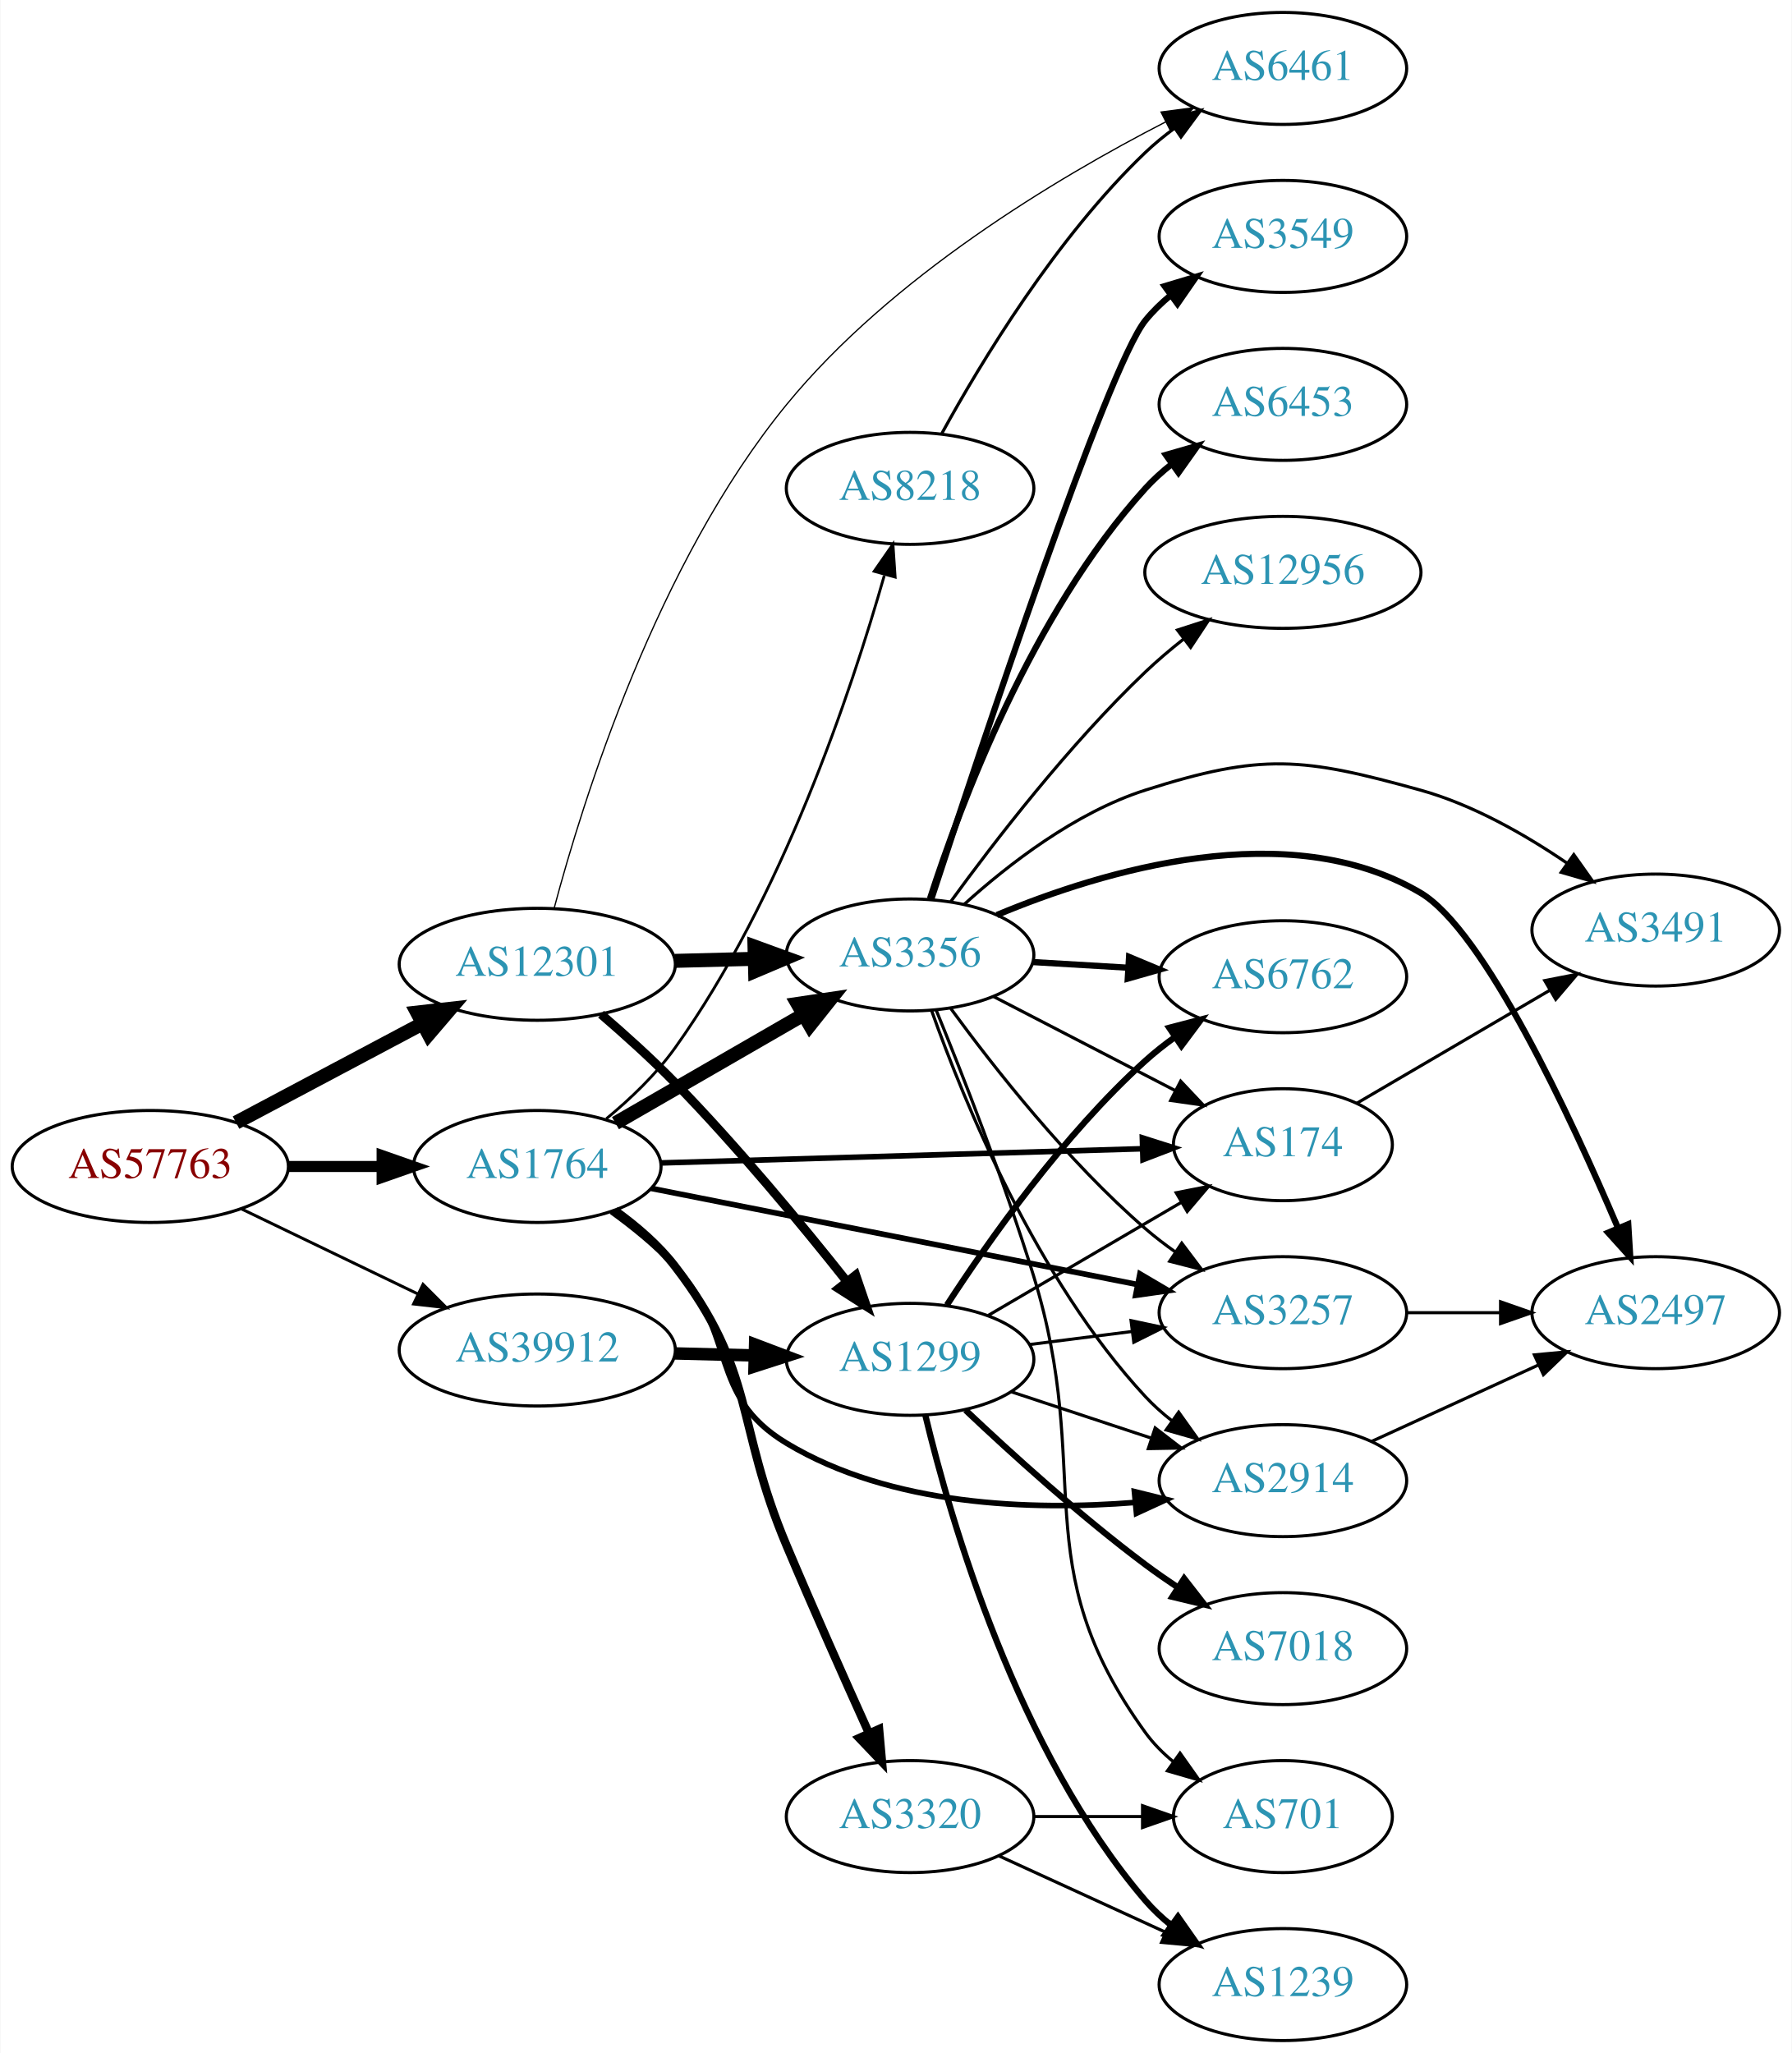
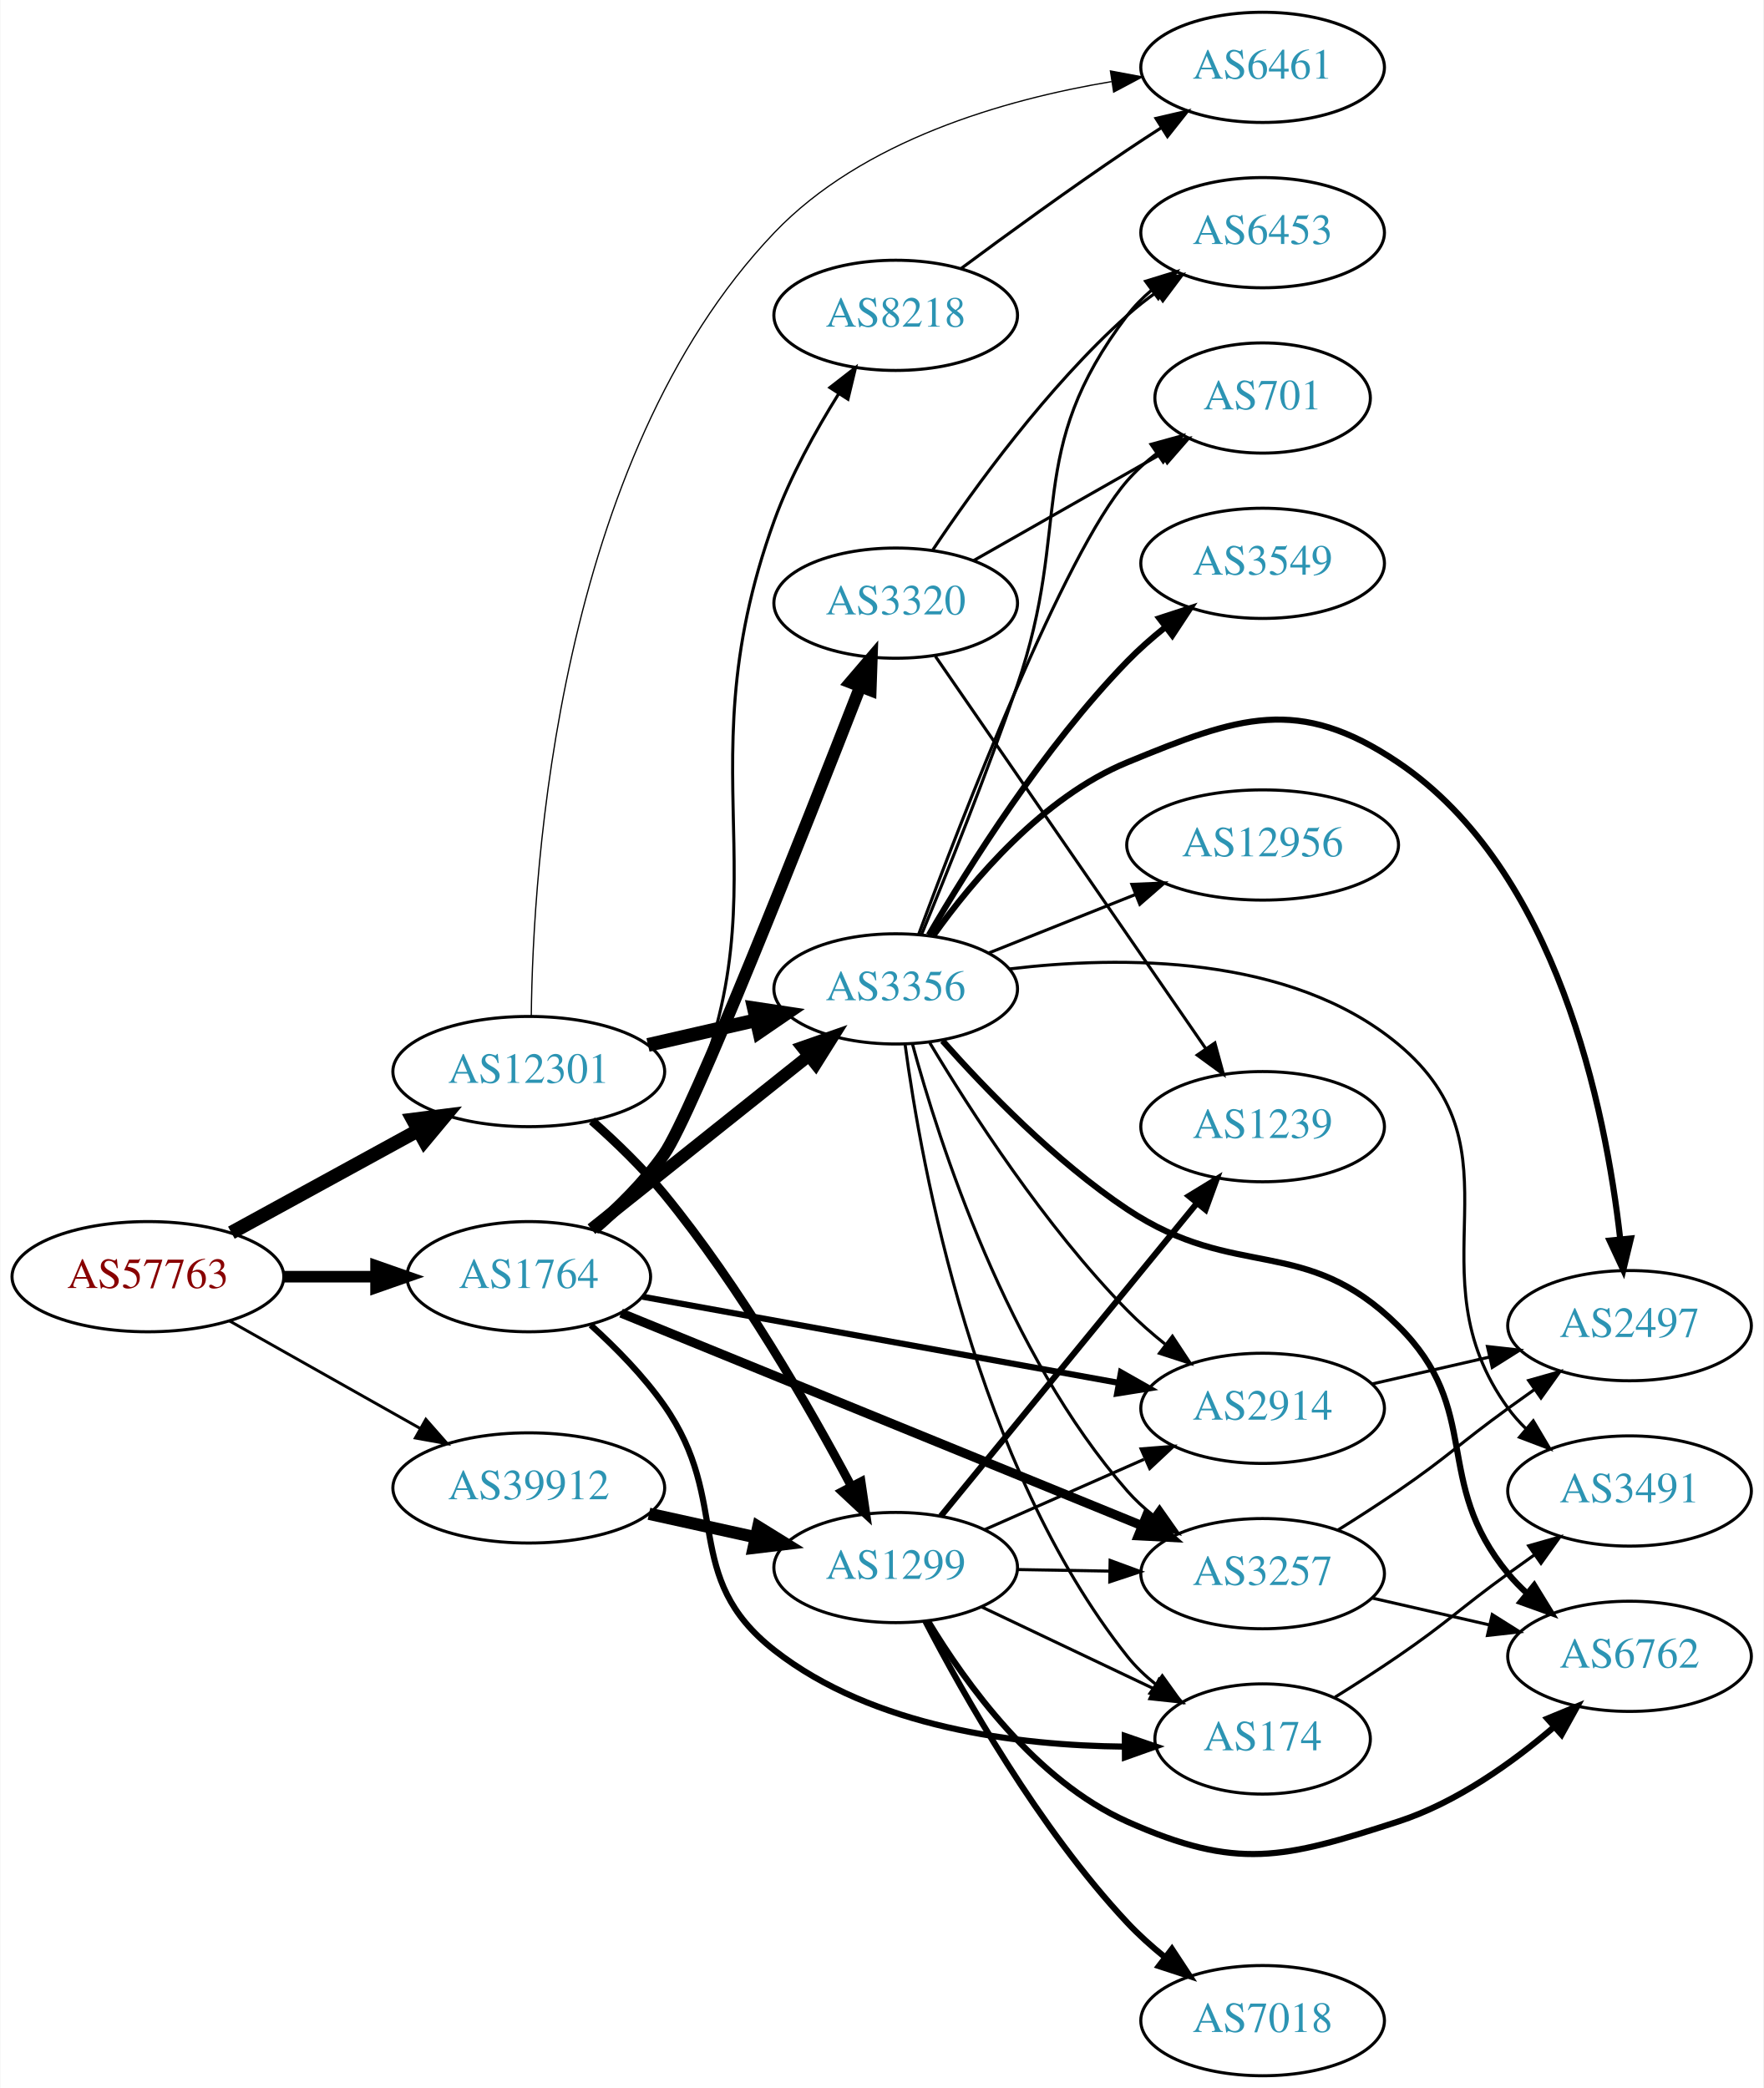
- <svg xmlns="http://www.w3.org/2000/svg" xmlns:xlink="http://www.w3.org/1999/xlink" width="576pt" height="660pt" viewBox="0.00 0.00 575.76 660.00">
-   <g id="graph0" class="graph" transform="scale(1 1) rotate(0) translate(4 656)">
-     <polygon fill="white" stroke="none" points="-4,4 -4,-656 571.762,-656 571.762,4 -4,4" />
+ <svg xmlns="http://www.w3.org/2000/svg" xmlns:xlink="http://www.w3.org/1999/xlink" width="576pt" height="682pt" viewBox="0.00 0.00 575.76 682.00">
+   <g id="graph0" class="graph" transform="scale(1 1) rotate(0) translate(4 678)">
+     <polygon fill="white" stroke="none" points="-4,4 -4,-678 571.762,-678 571.762,4 -4,4" />
    <g id="node1" class="node">
      <g id="a_node1">
        <a xlink:href="/asn/57763" xlink:title="AS57763 ~ SelfNet Internet Ges.m.b.H. [AT]">
-           <ellipse fill="#ffffff" stroke="black" cx="44.196" cy="-281" rx="44.393" ry="18" />
-           <text text-anchor="middle" x="44.196" y="-277.3" font-family="Times,serif" font-size="14.00" fill="#880000">AS57763</text>
+           <ellipse fill="#ffffff" stroke="black" cx="44.196" cy="-261" rx="44.393" ry="18" />
+           <text text-anchor="middle" x="44.196" y="-257.3" font-family="Times,serif" font-size="14.00" fill="#880000">AS57763</text>
        </a>
      </g>
    </g>
    <g id="node2" class="node">
      <g id="a_node2">
        <a xlink:href="/asn/1764" xlink:title="AS1764 ~ NEXTLAYER-AS [AT]">
-           <ellipse fill="#ffffff" stroke="black" cx="168.588" cy="-281" rx="39.794" ry="18" />
-           <text text-anchor="middle" x="168.588" y="-277.3" font-family="Times,serif" font-size="14.00" fill="#2c94b3">AS1764</text>
+           <ellipse fill="#ffffff" stroke="black" cx="168.588" cy="-261" rx="39.794" ry="18" />
+           <text text-anchor="middle" x="168.588" y="-257.3" font-family="Times,serif" font-size="14.00" fill="#2c94b3">AS1764</text>
        </a>
      </g>
    </g>
    <g id="edge1" class="edge">
-       <path fill="none" stroke="black" stroke-width="3.553" d="M88.692,-281C98.381,-281 108.717,-281 118.61,-281" />
-       <polygon fill="black" stroke="black" stroke-width="3.553" points="118.713,-284.5 128.713,-281 118.713,-277.5 118.713,-284.5" />
+       <path fill="none" stroke="black" stroke-width="3.789" d="M88.692,-261C98.381,-261 108.717,-261 118.61,-261" />
+       <polygon fill="black" stroke="black" stroke-width="3.789" points="118.713,-264.5 128.713,-261 118.713,-257.5 118.713,-264.5" />
    </g>
    <g id="node3" class="node">
      <g id="a_node3">
        <a xlink:href="/asn/12301" xlink:title="AS12301 ~ Invitech ICT Services Kft. [HU]">
-           <ellipse fill="#ffffff" stroke="black" cx="168.588" cy="-346" rx="44.393" ry="18" />
-           <text text-anchor="middle" x="168.588" y="-342.3" font-family="Times,serif" font-size="14.00" fill="#2c94b3">AS12301</text>
+           <ellipse fill="#ffffff" stroke="black" cx="168.588" cy="-328" rx="44.393" ry="18" />
+           <text text-anchor="middle" x="168.588" y="-324.3" font-family="Times,serif" font-size="14.00" fill="#2c94b3">AS12301</text>
        </a>
      </g>
    </g>
    <g id="edge2" class="edge">
-       <path fill="none" stroke="black" stroke-width="4.5" d="M71.753,-295.104C89.275,-304.409 112.445,-316.715 131.614,-326.895" />
-       <polygon fill="black" stroke="black" stroke-width="4.5" points="129.981,-330.486 140.66,-331.699 133.675,-323.531 129.981,-330.486" />
+       <path fill="none" stroke="black" stroke-width="4.5" d="M71.452,-275.373C89.279,-285.132 113.056,-298.148 132.503,-308.793" />
+       <polygon fill="black" stroke="black" stroke-width="4.5" points="130.713,-312.303 141.375,-313.651 134.494,-305.395 130.713,-312.303" />
    </g>
    <g id="node4" class="node">
      <g id="a_node4">
        <a xlink:href="/asn/39912" xlink:title="AS39912 ~ oja.at GmbH [AT]">
-           <ellipse fill="#ffffff" stroke="black" cx="168.588" cy="-222" rx="44.393" ry="18" />
-           <text text-anchor="middle" x="168.588" y="-218.3" font-family="Times,serif" font-size="14.00" fill="#2c94b3">AS39912</text>
+           <ellipse fill="#ffffff" stroke="black" cx="168.588" cy="-192" rx="44.393" ry="18" />
+           <text text-anchor="middle" x="168.588" y="-188.3" font-family="Times,serif" font-size="14.00" fill="#2c94b3">AS39912</text>
        </a>
      </g>
    </g>
    <g id="edge3" class="edge">
-       <path fill="none" stroke="black" stroke-width="0.947" d="M73.583,-267.316C90.421,-259.199 111.963,-248.814 130.177,-240.034" />
-       <polygon fill="black" stroke="black" stroke-width="0.947" points="131.867,-243.105 139.355,-235.61 128.827,-236.799 131.867,-243.105" />
+       <path fill="none" stroke="black" stroke-width="0.947" d="M70.853,-246.535C88.968,-236.323 113.44,-222.527 133.237,-211.366" />
+       <polygon fill="black" stroke="black" stroke-width="0.947" points="134.972,-214.406 141.965,-206.446 131.535,-208.308 134.972,-214.406" />
    </g>
    <g id="node5" class="node">
      <g id="a_node5">
-         <a xlink:href="/asn/8218" xlink:title="AS8218 ~ legacy Neotelecoms [FR]">
-           <ellipse fill="#ffffff" stroke="black" cx="288.431" cy="-499" rx="39.794" ry="18" />
-           <text text-anchor="middle" x="288.431" y="-495.3" font-family="Times,serif" font-size="14.00" fill="#2c94b3">AS8218</text>
+         <a xlink:href="/asn/3257" xlink:title="AS3257 ~ GTT [DE]">
+           <ellipse fill="#ffffff" stroke="black" cx="408.273" cy="-164" rx="39.794" ry="18" />
+           <text text-anchor="middle" x="408.273" y="-160.3" font-family="Times,serif" font-size="14.00" fill="#2c94b3">AS3257</text>
        </a>
      </g>
    </g>
    <g id="edge4" class="edge">
-       <path fill="none" stroke="black" stroke-width="0.9" d="M190.795,-296.347C198.476,-302.698 206.738,-310.553 212.784,-319 247.282,-367.199 269.524,-433.735 280.127,-470.932" />
-       <polygon fill="black" stroke="black" stroke-width="0.9" points="276.885,-472.341 282.927,-481.044 283.631,-470.473 276.885,-472.341" />
+       <path fill="none" stroke="black" stroke-width="3" d="M198.733,-249.106C241.527,-231.642 321.419,-199.038 368.927,-179.649" />
+       <polygon fill="black" stroke="black" stroke-width="3" points="370.326,-182.859 378.262,-175.84 367.681,-176.378 370.326,-182.859" />
    </g>
    <g id="node6" class="node">
      <g id="a_node6">
        <a xlink:href="/asn/3356" xlink:title="AS3356 ~ Level 3 Parent, LLC [US]">
-           <ellipse fill="#ffffff" stroke="black" cx="288.431" cy="-349" rx="39.794" ry="18" />
-           <text text-anchor="middle" x="288.431" y="-345.3" font-family="Times,serif" font-size="14.00" fill="#2c94b3">AS3356</text>
+           <ellipse fill="#ffffff" stroke="black" cx="288.431" cy="-355" rx="39.794" ry="18" />
+           <text text-anchor="middle" x="288.431" y="-351.3" font-family="Times,serif" font-size="14.00" fill="#2c94b3">AS3356</text>
        </a>
      </g>
    </g>
    <g id="edge5" class="edge">
-       <path fill="none" stroke="black" stroke-width="4.5" d="M193.72,-294.925C211.159,-304.988 234.933,-318.707 254.171,-329.808" />
-       <polygon fill="black" stroke="black" stroke-width="4.5" points="252.297,-333.272 262.927,-334.86 256.233,-326.452 252.297,-333.272" />
+       <path fill="none" stroke="black" stroke-width="4" d="M189.048,-276.522C208.408,-291.966 238.29,-315.802 260.043,-333.153" />
+       <polygon fill="black" stroke="black" stroke-width="4" points="257.942,-335.955 267.943,-339.455 262.308,-330.483 257.942,-335.955" />
    </g>
    <g id="node7" class="node">
      <g id="a_node7">
-         <a xlink:href="/asn/2914" xlink:title="AS2914 ~ NTT America, Inc. [US]">
-           <ellipse fill="#ffffff" stroke="black" cx="408.273" cy="-180" rx="39.794" ry="18" />
-           <text text-anchor="middle" x="408.273" y="-176.3" font-family="Times,serif" font-size="14.00" fill="#2c94b3">AS2914</text>
+         <a xlink:href="/asn/8218" xlink:title="AS8218 ~ legacy Neotelecoms [FR]">
+           <ellipse fill="#ffffff" stroke="black" cx="288.431" cy="-575" rx="39.794" ry="18" />
+           <text text-anchor="middle" x="288.431" y="-571.3" font-family="Times,serif" font-size="14.00" fill="#2c94b3">AS8218</text>
        </a>
      </g>
    </g>
    <g id="edge6" class="edge">
-       <path fill="none" stroke="black" stroke-width="1.8" d="M192.419,-266.499C199.406,-261.452 206.815,-255.429 212.784,-249 233.17,-227.041 223.108,-207.444 248.784,-192 282.321,-171.827 327.344,-170.323 360.832,-172.994" />
-       <polygon fill="black" stroke="black" stroke-width="1.8" points="360.544,-176.483 370.829,-173.941 361.204,-169.514 360.544,-176.483" />
+       <path fill="none" stroke="black" d="M190.92,-275.926C199,-282.668 207.512,-291.302 212.784,-301 257.389,-383.039 216.967,-420.207 248.784,-508 253.998,-522.386 262.228,-537.24 269.755,-549.295" />
+       <polygon fill="black" stroke="black" points="266.952,-551.407 275.313,-557.914 272.835,-547.613 266.952,-551.407" />
    </g>
    <g id="node8" class="node">
      <g id="a_node8">
-         <a xlink:href="/asn/174" xlink:title="AS174 ~ Cogent Communications [US]">
-           <ellipse fill="#ffffff" stroke="black" cx="408.273" cy="-288" rx="35.194" ry="18" />
-           <text text-anchor="middle" x="408.273" y="-284.3" font-family="Times,serif" font-size="14.00" fill="#2c94b3">AS174</text>
+         <a xlink:href="/asn/3320" xlink:title="AS3320 ~ DTAG [DE]">
+           <ellipse fill="#ffffff" stroke="black" cx="288.431" cy="-481" rx="39.794" ry="18" />
+           <text text-anchor="middle" x="288.431" y="-477.3" font-family="Times,serif" font-size="14.00" fill="#2c94b3">AS3320</text>
        </a>
      </g>
    </g>
    <g id="edge7" class="edge">
-       <path fill="none" stroke="black" stroke-width="1.8" d="M208.305,-282.14C250.685,-283.388 318.511,-285.386 362.98,-286.696" />
-       <polygon fill="black" stroke="black" stroke-width="1.8" points="363.1,-290.2 373.199,-286.996 363.307,-283.204 363.1,-290.2" />
+       <path fill="none" stroke="black" stroke-width="4" d="M189.881,-276.568C197.801,-283.408 206.475,-291.943 212.784,-301 221.95,-314.157 258.48,-406.549 276.817,-453.6" />
+       <polygon fill="black" stroke="black" stroke-width="4" points="273.654,-455.125 280.541,-463.176 280.178,-452.587 273.654,-455.125" />
    </g>
    <g id="node9" class="node">
      <g id="a_node9">
-         <a xlink:href="/asn/3320" xlink:title="AS3320 ~ DTAG [DE]">
-           <ellipse fill="#ffffff" stroke="black" cx="288.431" cy="-72" rx="39.794" ry="18" />
-           <text text-anchor="middle" x="288.431" y="-68.3" font-family="Times,serif" font-size="14.00" fill="#2c94b3">AS3320</text>
+         <a xlink:href="/asn/174" xlink:title="AS174 ~ Cogent Communications [US]">
+           <ellipse fill="#ffffff" stroke="black" cx="408.273" cy="-110" rx="35.194" ry="18" />
+           <text text-anchor="middle" x="408.273" y="-106.3" font-family="Times,serif" font-size="14.00" fill="#2c94b3">AS174</text>
        </a>
      </g>
    </g>
    <g id="edge8" class="edge">
-       <path fill="none" stroke="black" stroke-width="2.7" d="M193.602,-266.8C200.488,-261.845 207.541,-255.8 212.784,-249 239.091,-214.883 232.037,-198.693 248.784,-159 257.324,-138.761 267.414,-116.086 275.142,-98.96" />
-       <polygon fill="black" stroke="black" stroke-width="2.7" points="278.454,-100.131 279.39,-89.578 272.077,-97.244 278.454,-100.131" />
+       <path fill="none" stroke="black" stroke-width="2" d="M188.834,-245.19C196.954,-237.833 206.062,-228.594 212.784,-219 235.157,-187.068 218.09,-163.042 248.784,-139 281.114,-113.677 328.487,-107.861 363.017,-107.506" />
+       <polygon fill="black" stroke="black" stroke-width="2" points="363.273,-111.008 373.29,-107.556 363.307,-104.008 363.273,-111.008" />
    </g>
    <g id="node10" class="node">
      <g id="a_node10">
-         <a xlink:href="/asn/3257" xlink:title="AS3257 ~ GTT [DE]">
-           <ellipse fill="#ffffff" stroke="black" cx="408.273" cy="-234" rx="39.794" ry="18" />
-           <text text-anchor="middle" x="408.273" y="-230.3" font-family="Times,serif" font-size="14.00" fill="#2c94b3">AS3257</text>
+         <a xlink:href="/asn/2914" xlink:title="AS2914 ~ NTT America, Inc. [US]">
+           <ellipse fill="#ffffff" stroke="black" cx="408.273" cy="-218" rx="39.794" ry="18" />
+           <text text-anchor="middle" x="408.273" y="-214.3" font-family="Times,serif" font-size="14.00" fill="#2c94b3">AS2914</text>
        </a>
      </g>
    </g>
    <g id="edge9" class="edge">
-       <path fill="none" stroke="black" stroke-width="1.8" d="M205.172,-273.964C246.83,-265.726 315.916,-252.065 361.523,-243.047" />
-       <polygon fill="black" stroke="black" stroke-width="1.8" points="362.315,-246.458 371.446,-241.084 360.957,-239.591 362.315,-246.458" />
-     </g>
-     <g id="edge27" class="edge">
-       <path fill="none" stroke="black" stroke-width="4.5" d="M212.799,-347.1C221.112,-347.312 229.875,-347.535 238.357,-347.751" />
-       <polygon fill="black" stroke="black" stroke-width="4.5" points="238.419,-351.691 248.516,-348.009 238.619,-343.818 238.419,-351.691" />
-     </g>
-     <g id="node11" class="node">
-       <g id="a_node11">
+       <path fill="none" stroke="black" stroke-width="2" d="M205.687,-254.469C247.341,-246.934 315.917,-234.527 361.338,-226.31" />
+       <polygon fill="black" stroke="black" stroke-width="2" points="362.007,-229.746 371.225,-224.522 360.761,-222.858 362.007,-229.746" />
+     </g>
+     <g id="edge30" class="edge">
+       <path fill="none" stroke="black" stroke-width="4.5" d="M207.523,-336.692C218.764,-339.267 231.176,-342.111 242.799,-344.774" />
+       <polygon fill="black" stroke="black" stroke-width="4.5" points="242.134,-348.661 252.761,-347.057 243.893,-340.985 242.134,-348.661" />
+     </g>
+     <g id="node18" class="node">
+       <g id="a_node18">
        <a xlink:href="/asn/6461" xlink:title="AS6461 ~ Zayo Bandwidth [US]">
-           <ellipse fill="#ffffff" stroke="black" cx="408.273" cy="-634" rx="39.794" ry="18" />
-           <text text-anchor="middle" x="408.273" y="-630.3" font-family="Times,serif" font-size="14.00" fill="#2c94b3">AS6461</text>
-         </a>
-       </g>
-     </g>
-     <g id="edge28" class="edge">
-       <path fill="none" stroke="black" stroke-width="0.409" d="M174.029,-364.078C183.217,-398.606 207.024,-475.031 248.784,-526 282.297,-566.902 335.222,-598.619 370.578,-616.806" />
-       <polygon fill="black" stroke="black" stroke-width="0.409" points="369.103,-619.982 379.609,-621.355 372.252,-613.73 369.103,-619.982" />
+           <ellipse fill="#ffffff" stroke="black" cx="408.273" cy="-656" rx="39.794" ry="18" />
+           <text text-anchor="middle" x="408.273" y="-652.3" font-family="Times,serif" font-size="14.00" fill="#2c94b3">AS6461</text>
+         </a>
+       </g>
+     </g>
+     <g id="edge29" class="edge">
+       <path fill="none" stroke="black" stroke-width="0.409" d="M169.405,-346.121C169.918,-394.462 178.03,-527.838 248.784,-602 277.549,-632.149 323.794,-645.466 358.924,-651.347" />
+       <polygon fill="black" stroke="black" stroke-width="0.409" points="358.562,-654.833 368.975,-652.881 359.617,-647.913 358.562,-654.833" />
    </g>
    <g id="node20" class="node">
      <g id="a_node20">
        <a xlink:href="/asn/1299" xlink:title="AS1299 ~ Telia Carrier [EU]">
-           <ellipse fill="#ffffff" stroke="black" cx="288.431" cy="-219" rx="39.794" ry="18" />
-           <text text-anchor="middle" x="288.431" y="-215.3" font-family="Times,serif" font-size="14.00" fill="#2c94b3">AS1299</text>
-         </a>
-       </g>
-     </g>
-     <g id="edge26" class="edge">
-       <path fill="none" stroke="black" stroke-width="2.864" d="M189.08,-329.951C196.709,-323.391 205.387,-315.574 212.784,-308 232.824,-287.482 253.636,-262.293 268.177,-243.956" />
-       <polygon fill="black" stroke="black" stroke-width="2.864" points="270.961,-246.078 274.392,-236.054 265.459,-241.751 270.961,-246.078" />
-     </g>
-     <g id="edge35" class="edge">
-       <path fill="none" stroke="black" stroke-width="4" d="M212.799,-220.9C221.112,-220.688 229.875,-220.465 238.357,-220.249" />
-       <polygon fill="black" stroke="black" stroke-width="4" points="238.608,-223.744 248.516,-219.991 238.43,-216.746 238.608,-223.744" />
+           <ellipse fill="#ffffff" stroke="black" cx="288.431" cy="-166" rx="39.794" ry="18" />
+           <text text-anchor="middle" x="288.431" y="-162.3" font-family="Times,serif" font-size="14.00" fill="#2c94b3">AS1299</text>
+         </a>
+       </g>
+     </g>
+     <g id="edge28" class="edge">
+       <path fill="none" stroke="black" stroke-width="2.864" d="M189.192,-311.912C197.007,-304.992 205.788,-296.538 212.784,-288 237.624,-257.685 260.209,-218.375 273.878,-192.686" />
+       <polygon fill="black" stroke="black" stroke-width="2.864" points="277.122,-194.036 278.666,-183.554 270.922,-190.785 277.122,-194.036" />
+     </g>
+     <g id="edge37" class="edge">
+       <path fill="none" stroke="black" stroke-width="4" d="M207.848,-183.559C218.972,-181.104 231.22,-178.402 242.704,-175.868" />
+       <polygon fill="black" stroke="black" stroke-width="4" points="243.54,-179.268 252.551,-173.696 242.032,-172.432 243.54,-179.268" />
+     </g>
+     <g id="node11" class="node">
+       <g id="a_node11">
+         <a xlink:href="/asn/6762" xlink:title="AS6762 ~ TELECOM ITALIA SPARKLE S.p.A. [IT]">
+           <ellipse fill="#ffffff" stroke="black" cx="528.116" cy="-137" rx="39.794" ry="18" />
+           <text text-anchor="middle" x="528.116" y="-133.3" font-family="Times,serif" font-size="14.00" fill="#2c94b3">AS6762</text>
+         </a>
+       </g>
    </g>
    <g id="edge10" class="edge">
-       <path fill="none" stroke="black" d="M298.672,-516.713C311.218,-539.561 335.394,-579.611 364.077,-607 366.946,-609.739 370.134,-612.347 373.443,-614.785" />
-       <polygon fill="black" stroke="black" points="371.567,-617.742 381.803,-620.477 375.507,-611.956 371.567,-617.742" />
-     </g>
-     <g id="edge20" class="edge">
-       <path fill="none" stroke="black" d="M295.383,-331.006C305.653,-302.107 329.029,-244.768 364.077,-207 366.634,-204.245 369.532,-201.66 372.588,-199.266" />
-       <polygon fill="black" stroke="black" points="374.769,-202.011 380.92,-193.384 370.732,-196.292 374.769,-202.011" />
-     </g>
-     <g id="edge15" class="edge">
-       <path fill="none" stroke="black" d="M315.292,-335.613C332.448,-326.733 355.133,-314.99 373.681,-305.389" />
-       <polygon fill="black" stroke="black" points="375.41,-308.435 382.682,-300.73 372.192,-302.218 375.41,-308.435" />
-     </g>
-     <g id="edge18" class="edge">
-       <path fill="none" stroke="black" d="M301.543,-331.743C315.291,-312.929 339.073,-282.622 364.077,-261 367.077,-258.406 370.351,-255.892 373.712,-253.51" />
-       <polygon fill="black" stroke="black" points="375.76,-256.351 382.136,-247.89 371.875,-250.528 375.76,-256.351" />
+       <path fill="none" stroke="black" d="M443.993,-156.045C455.993,-153.296 469.613,-150.175 482.306,-147.267" />
+       <polygon fill="black" stroke="black" points="483.272,-150.636 492.238,-144.991 481.708,-143.813 483.272,-150.636" />
    </g>
    <g id="node12" class="node">
      <g id="a_node12">
-         <a xlink:href="/asn/6762" xlink:title="AS6762 ~ TELECOM ITALIA SPARKLE S.p.A. [IT]">
-           <ellipse fill="#ffffff" stroke="black" cx="408.273" cy="-342" rx="39.794" ry="18" />
-           <text text-anchor="middle" x="408.273" y="-338.3" font-family="Times,serif" font-size="14.00" fill="#2c94b3">AS6762</text>
+         <a xlink:href="/asn/2497" xlink:title="AS2497 ~ Internet Initiative Japan Inc. [JP]">
+           <ellipse fill="#ffffff" stroke="black" cx="528.116" cy="-245" rx="39.794" ry="18" />
+           <text text-anchor="middle" x="528.116" y="-241.3" font-family="Times,serif" font-size="14.00" fill="#2c94b3">AS2497</text>
        </a>
      </g>
    </g>
    <g id="edge11" class="edge">
-       <path fill="none" stroke="black" stroke-width="2" d="M328.017,-346.708C337.784,-346.128 348.4,-345.497 358.594,-344.892" />
-       <polygon fill="black" stroke="black" stroke-width="2" points="358.826,-348.384 368.601,-344.297 358.411,-341.396 358.826,-348.384" />
+       <path fill="none" stroke="black" d="M432.822,-178.216C439.264,-182.24 446.197,-186.699 452.469,-191 468.964,-202.311 472.27,-206.271 488.469,-218 491.272,-220.029 494.204,-222.125 497.145,-224.21" />
+       <polygon fill="black" stroke="black" points="495.167,-227.097 505.359,-229.991 499.196,-221.373 495.167,-227.097" />
+     </g>
+     <g id="edge19" class="edge">
+       <path fill="none" stroke="black" d="M293.876,-337.087C302.642,-304.748 324.798,-235.817 364.077,-191 366.555,-188.173 369.4,-185.541 372.423,-183.117" />
+       <polygon fill="black" stroke="black" points="374.609,-185.856 380.708,-177.193 370.538,-180.162 374.609,-185.856" />
+     </g>
+     <g id="edge21" class="edge">
+       <path fill="none" stroke="black" d="M291.482,-336.965C296.84,-296.982 314.453,-199.505 364.077,-137 366.737,-133.649 369.935,-130.601 373.371,-127.86" />
+       <polygon fill="black" stroke="black" points="375.509,-130.636 381.683,-122.026 371.487,-124.906 375.509,-130.636" />
+     </g>
+     <g id="edge16" class="edge">
+       <path fill="none" stroke="black" d="M299.567,-337.376C312.705,-315.424 337.142,-277.467 364.077,-250 367.82,-246.183 372.051,-242.472 376.364,-239.011" />
+       <polygon fill="black" stroke="black" points="378.816,-241.543 384.651,-232.7 374.575,-235.973 378.816,-241.543" />
+     </g>
+     <g id="edge13" class="edge">
+       <path fill="none" stroke="black" stroke-width="2" d="M303.725,-338.046C317.794,-322.184 340.536,-298.65 364.077,-283 399.689,-259.327 422.048,-275.052 452.469,-245 480.496,-217.314 463.405,-194.394 488.469,-164 490.325,-161.75 492.412,-159.604 494.631,-157.576" />
+       <polygon fill="black" stroke="black" stroke-width="2" points="496.979,-160.177 502.535,-151.156 492.566,-154.744 496.979,-160.177" />
+     </g>
+     <g id="edge12" class="edge">
+       <path fill="none" stroke="black" stroke-width="2" d="M300.701,-372.388C313.552,-390.442 336.403,-417.608 364.077,-429 400.405,-443.955 419.885,-450.945 452.469,-429 504.55,-393.925 520.309,-315.615 525.066,-273.349" />
+       <polygon fill="black" stroke="black" stroke-width="2" points="528.57,-273.48 526.075,-263.183 521.605,-272.789 528.57,-273.48" />
    </g>
    <g id="node13" class="node">
      <g id="a_node13">
        <a xlink:href="/asn/3549" xlink:title="AS3549 ~ Level 3 Parent, LLC [US]">
-           <ellipse fill="#ffffff" stroke="black" cx="408.273" cy="-580" rx="39.794" ry="18" />
-           <text text-anchor="middle" x="408.273" y="-576.3" font-family="Times,serif" font-size="14.00" fill="#2c94b3">AS3549</text>
-         </a>
-       </g>
-     </g>
-     <g id="edge12" class="edge">
-       <path fill="none" stroke="black" stroke-width="2" d="M295.237,-366.894C310.565,-413.817 351.783,-537.842 364.077,-553 366.445,-555.919 369.217,-558.613 372.194,-561.076" />
-       <polygon fill="black" stroke="black" stroke-width="2" points="370.269,-564.004 380.416,-567.054 374.385,-558.342 370.269,-564.004" />
+           <ellipse fill="#ffffff" stroke="black" cx="408.273" cy="-494" rx="39.794" ry="18" />
+           <text text-anchor="middle" x="408.273" y="-490.3" font-family="Times,serif" font-size="14.00" fill="#2c94b3">AS3549</text>
+         </a>
+       </g>
+     </g>
+     <g id="edge14" class="edge">
+       <path fill="none" stroke="black" stroke-width="2" d="M299.27,-372.588C312.278,-394.915 336.767,-433.901 364.077,-462 367.803,-465.834 372.025,-469.554 376.333,-473.019" />
+       <polygon fill="black" stroke="black" stroke-width="2" points="374.543,-476.056 384.618,-479.333 378.785,-470.488 374.543,-476.056" />
    </g>
    <g id="node14" class="node">
      <g id="a_node14">
-         <a xlink:href="/asn/2497" xlink:title="AS2497 ~ Internet Initiative Japan Inc. [JP]">
-           <ellipse fill="#ffffff" stroke="black" cx="528.116" cy="-234" rx="39.794" ry="18" />
-           <text text-anchor="middle" x="528.116" y="-230.3" font-family="Times,serif" font-size="14.00" fill="#2c94b3">AS2497</text>
-         </a>
-       </g>
-     </g>
-     <g id="edge13" class="edge">
-       <path fill="none" stroke="black" stroke-width="2" d="M316.331,-361.847C350.457,-376.117 409.974,-394.062 452.469,-369 472.87,-356.968 500.713,-297.12 515.977,-261.272" />
-       <polygon fill="black" stroke="black" stroke-width="2" points="519.286,-262.432 519.932,-251.857 512.832,-259.721 519.286,-262.432" />
+         <a xlink:href="/asn/12956" xlink:title="AS12956 ~ TELXIUS [ES]">
+           <ellipse fill="#ffffff" stroke="black" cx="408.273" cy="-402" rx="44.393" ry="18" />
+           <text text-anchor="middle" x="408.273" y="-398.3" font-family="Times,serif" font-size="14.00" fill="#2c94b3">AS12956</text>
+         </a>
+       </g>
+     </g>
+     <g id="edge15" class="edge">
+       <path fill="none" stroke="black" d="M318.863,-366.739C333.316,-372.503 350.958,-379.539 366.67,-385.806" />
+       <polygon fill="black" stroke="black" points="365.572,-389.136 376.157,-389.59 368.166,-382.634 365.572,-389.136" />
    </g>
    <g id="node15" class="node">
      <g id="a_node15">
-         <a xlink:href="/asn/6453" xlink:title="AS6453 ~ TATA COMMUNICATIONS (AMERICA) INC [US]">
-           <ellipse fill="#ffffff" stroke="black" cx="408.273" cy="-526" rx="39.794" ry="18" />
-           <text text-anchor="middle" x="408.273" y="-522.3" font-family="Times,serif" font-size="14.00" fill="#2c94b3">AS6453</text>
-         </a>
-       </g>
-     </g>
-     <g id="edge14" class="edge">
-       <path fill="none" stroke="black" stroke-width="2" d="M294.809,-367.038C304.541,-397.249 327.522,-458.72 364.077,-499 366.603,-501.783 369.481,-504.387 372.524,-506.793" />
-       <polygon fill="black" stroke="black" stroke-width="2" points="370.657,-509.759 380.838,-512.691 374.707,-504.05 370.657,-509.759" />
+         <a xlink:href="/asn/701" xlink:title="AS701 ~ UUNET [US]">
+           <ellipse fill="#ffffff" stroke="black" cx="408.273" cy="-548" rx="35.194" ry="18" />
+           <text text-anchor="middle" x="408.273" y="-544.3" font-family="Times,serif" font-size="14.00" fill="#2c94b3">AS701</text>
+         </a>
+       </g>
+     </g>
+     <g id="edge17" class="edge">
+       <path fill="none" stroke="black" d="M295.916,-372.785C309.936,-410.58 343.46,-497.367 364.077,-521 366.89,-524.224 370.182,-527.193 373.672,-529.89" />
+       <polygon fill="black" stroke="black" points="371.825,-532.868 382.041,-535.676 375.806,-527.11 371.825,-532.868" />
    </g>
    <g id="node16" class="node">
      <g id="a_node16">
        <a xlink:href="/asn/3491" xlink:title="AS3491 ~ PCCW Global, Inc. [US]">
-           <ellipse fill="#ffffff" stroke="black" cx="528.116" cy="-357" rx="39.794" ry="18" />
-           <text text-anchor="middle" x="528.116" y="-353.3" font-family="Times,serif" font-size="14.00" fill="#2c94b3">AS3491</text>
-         </a>
-       </g>
-     </g>
-     <g id="edge16" class="edge">
-       <path fill="none" stroke="black" d="M305.827,-365.266C319.929,-378.031 341.515,-394.805 364.077,-402 401.506,-413.936 414.62,-412.526 452.469,-402 469.332,-397.31 486.195,-387.672 499.616,-378.515" />
-       <polygon fill="black" stroke="black" points="501.781,-381.27 507.904,-372.623 497.725,-375.565 501.781,-381.27" />
+           <ellipse fill="#ffffff" stroke="black" cx="528.116" cy="-191" rx="39.794" ry="18" />
+           <text text-anchor="middle" x="528.116" y="-187.3" font-family="Times,serif" font-size="14.00" fill="#2c94b3">AS3491</text>
+         </a>
+       </g>
+     </g>
+     <g id="edge18" class="edge">
+       <path fill="none" stroke="black" d="M325.557,-361.511C361.816,-365.871 417.211,-366.308 452.469,-337 494.962,-301.679 456.033,-262.734 488.469,-218 490.181,-215.639 492.165,-213.413 494.312,-211.329" />
+       <polygon fill="black" stroke="black" points="496.674,-213.916 502.081,-204.805 492.172,-208.555 496.674,-213.916" />
    </g>
    <g id="node17" class="node">
      <g id="a_node17">
-         <a xlink:href="/asn/701" xlink:title="AS701 ~ UUNET [US]">
-           <ellipse fill="#ffffff" stroke="black" cx="408.273" cy="-72" rx="35.194" ry="18" />
-           <text text-anchor="middle" x="408.273" y="-68.3" font-family="Times,serif" font-size="14.00" fill="#2c94b3">AS701</text>
-         </a>
-       </g>
-     </g>
-     <g id="edge17" class="edge">
-       <path fill="none" stroke="black" d="M296.783,-331.359C305.087,-311.022 318.665,-276.475 328.077,-246 347.927,-181.732 324.658,-153.503 364.077,-99 366.584,-95.534 369.687,-92.413 373.069,-89.631" />
-       <polygon fill="black" stroke="black" points="375.208,-92.405 381.323,-83.753 371.147,-86.703 375.208,-92.405" />
-     </g>
-     <g id="node18" class="node">
-       <g id="a_node18">
-         <a xlink:href="/asn/12956" xlink:title="AS12956 ~ TELXIUS [ES]">
-           <ellipse fill="#ffffff" stroke="black" cx="408.273" cy="-472" rx="44.393" ry="18" />
-           <text text-anchor="middle" x="408.273" y="-468.3" font-family="Times,serif" font-size="14.00" fill="#2c94b3">AS12956</text>
-         </a>
-       </g>
-     </g>
-     <g id="edge19" class="edge">
-       <path fill="none" stroke="black" d="M301.511,-366.162C315.415,-385.294 339.507,-416.614 364.077,-440 367.867,-443.607 372.069,-447.169 376.32,-450.533" />
-       <polygon fill="black" stroke="black" points="374.381,-453.455 384.461,-456.716 378.615,-447.881 374.381,-453.455" />
-     </g>
-     <g id="edge21" class="edge">
-       <path fill="none" stroke="black" d="M436.902,-192.661C452.859,-199.973 473.13,-209.261 490.412,-217.181" />
-       <polygon fill="black" stroke="black" points="489.111,-220.435 499.66,-221.419 492.027,-214.071 489.111,-220.435" />
+         <a xlink:href="/asn/6453" xlink:title="AS6453 ~ TATA COMMUNICATIONS (AMERICA) INC [US]">
+           <ellipse fill="#ffffff" stroke="black" cx="408.273" cy="-602" rx="39.794" ry="18" />
+           <text text-anchor="middle" x="408.273" y="-598.3" font-family="Times,serif" font-size="14.00" fill="#2c94b3">AS6453</text>
+         </a>
+       </g>
+     </g>
+     <g id="edge20" class="edge">
+       <path fill="none" stroke="black" d="M296.862,-372.72C304.995,-392.402 318.193,-425.206 328.077,-454 346.295,-507.068 330.092,-530.356 364.077,-575 366.354,-577.991 369.065,-580.732 372.004,-583.226" />
+       <polygon fill="black" stroke="black" points="370.046,-586.13 380.173,-589.245 374.198,-580.495 370.046,-586.13" />
    </g>
    <g id="edge22" class="edge">
-       <path fill="none" stroke="black" d="M431.995,-301.304C449.626,-311.628 474.319,-326.086 494.127,-337.684" />
-       <polygon fill="black" stroke="black" points="492.444,-340.754 502.842,-342.787 495.981,-334.714 492.444,-340.754" />
-     </g>
-     <g id="edge24" class="edge">
-       <path fill="none" stroke="black" d="M328.343,-72C339.43,-72 351.59,-72 362.972,-72" />
-       <polygon fill="black" stroke="black" points="363.154,-75.5 373.154,-72 363.154,-68.5 363.154,-75.5" />
+       <path fill="none" stroke="black" d="M309.761,-590.277C324.623,-601.304 345.368,-616.407 364.077,-629 367.626,-631.389 371.377,-633.839 375.125,-636.242" />
+       <polygon fill="black" stroke="black" points="373.451,-639.325 383.774,-641.712 377.193,-633.409 373.451,-639.325" />
+     </g>
+     <g id="edge23" class="edge">
+       <path fill="none" stroke="black" d="M313.848,-494.882C331.657,-505.008 355.959,-518.825 375.313,-529.829" />
+       <polygon fill="black" stroke="black" points="373.667,-532.919 384.09,-534.819 377.127,-526.834 373.667,-532.919" />
+     </g>
+     <g id="edge25" class="edge">
+       <path fill="none" stroke="black" d="M300.573,-498.417C313.98,-518.482 337.969,-551.675 364.077,-575 367.035,-577.642 370.282,-580.187 373.626,-582.588" />
+       <polygon fill="black" stroke="black" points="371.776,-585.562 382.029,-588.232 375.679,-579.751 371.776,-585.562" />
    </g>
    <g id="node19" class="node">
      <g id="a_node19">
        <a xlink:href="/asn/1239" xlink:title="AS1239 ~ Sprint [US]">
-           <ellipse fill="#ffffff" stroke="black" cx="408.273" cy="-18" rx="39.794" ry="18" />
-           <text text-anchor="middle" x="408.273" y="-14.3" font-family="Times,serif" font-size="14.00" fill="#2c94b3">AS1239</text>
-         </a>
-       </g>
-     </g>
-     <g id="edge25" class="edge">
-       <path fill="none" stroke="black" d="M317.06,-59.339C333.017,-52.027 353.287,-42.739 370.57,-34.819" />
-       <polygon fill="black" stroke="black" points="372.185,-37.929 379.818,-30.581 369.269,-31.565 372.185,-37.929" />
-     </g>
-     <g id="edge23" class="edge">
-       <path fill="none" stroke="black" d="M448.186,-234C457.739,-234 468.089,-234 478.052,-234" />
-       <polygon fill="black" stroke="black" points="478.244,-237.5 488.244,-234 478.244,-230.5 478.244,-237.5" />
-     </g>
-     <g id="edge30" class="edge">
-       <path fill="none" stroke="black" d="M321.01,-208.549C334.748,-204.002 351.033,-198.613 365.734,-193.748" />
-       <polygon fill="black" stroke="black" points="367.213,-196.945 375.607,-190.48 365.013,-190.299 367.213,-196.945" />
+           <ellipse fill="#ffffff" stroke="black" cx="408.273" cy="-310" rx="39.794" ry="18" />
+           <text text-anchor="middle" x="408.273" y="-306.3" font-family="Times,serif" font-size="14.00" fill="#2c94b3">AS1239</text>
+         </a>
+       </g>
+     </g>
+     <g id="edge24" class="edge">
+       <path fill="none" stroke="black" d="M301.379,-463.663C322.254,-433.37 365.454,-370.684 389.73,-335.457" />
+       <polygon fill="black" stroke="black" points="392.677,-337.349 395.469,-327.129 386.913,-333.377 392.677,-337.349" />
+     </g>
+     <g id="edge26" class="edge">
+       <path fill="none" stroke="black" d="M431.926,-123.657C438.617,-127.825 445.905,-132.499 452.469,-137 468.964,-148.311 472.27,-152.271 488.469,-164 491.272,-166.029 494.204,-168.125 497.145,-170.21" />
+       <polygon fill="black" stroke="black" points="495.167,-173.097 505.359,-175.991 499.196,-167.373 495.167,-173.097" />
+     </g>
+     <g id="edge27" class="edge">
+       <path fill="none" stroke="black" d="M443.993,-225.955C455.993,-228.704 469.613,-231.825 482.306,-234.733" />
+       <polygon fill="black" stroke="black" points="481.708,-238.187 492.238,-237.009 483.272,-231.364 481.708,-238.187" />
+     </g>
+     <g id="edge34" class="edge">
+       <path fill="none" stroke="black" d="M328.343,-165.34C337.897,-165.177 348.246,-165.002 358.209,-164.833" />
+       <polygon fill="black" stroke="black" points="358.462,-168.329 368.402,-164.66 358.344,-161.33 358.462,-168.329" />
+     </g>
+     <g id="edge36" class="edge">
+       <path fill="none" stroke="black" d="M316.466,-153.152C333.093,-145.251 354.568,-135.046 372.459,-126.544" />
+       <polygon fill="black" stroke="black" points="374.446,-129.475 381.976,-122.021 371.442,-123.152 374.446,-129.475" />
+     </g>
+     <g id="edge32" class="edge">
+       <path fill="none" stroke="black" d="M317.358,-178.323C332.947,-185.202 352.583,-193.867 369.525,-201.343" />
+       <polygon fill="black" stroke="black" points="368.577,-204.75 379.138,-205.585 371.403,-198.346 368.577,-204.75" />
+     </g>
+     <g id="edge35" class="edge">
+       <path fill="none" stroke="black" stroke-width="2" d="M299.069,-148.376C311.212,-128.232 334.16,-96.33 364.077,-83 399.962,-67.011 415.094,-70.898 452.469,-83 471.55,-89.178 489.848,-102.259 503.552,-113.999" />
+       <polygon fill="black" stroke="black" stroke-width="2" points="501.267,-116.651 511.061,-120.694 505.926,-111.426 501.267,-116.651" />
    </g>
    <g id="edge31" class="edge">
-       <path fill="none" stroke="black" d="M313.562,-233.13C331.467,-243.613 356.048,-258.006 375.543,-269.421" />
-       <polygon fill="black" stroke="black" points="373.977,-272.56 384.375,-274.593 377.514,-266.519 373.977,-272.56" />
-     </g>
-     <g id="edge33" class="edge">
-       <path fill="none" stroke="black" d="M326.717,-223.746C337.249,-225.087 348.851,-226.564 359.891,-227.969" />
-       <polygon fill="black" stroke="black" points="359.463,-231.442 369.825,-229.233 360.347,-224.499 359.463,-231.442" />
-     </g>
-     <g id="edge32" class="edge">
-       <path fill="none" stroke="black" stroke-width="2" d="M300.258,-236.443C313.544,-256.913 337.591,-291.093 364.077,-315 367.021,-317.657 370.259,-320.212 373.598,-322.619" />
-       <polygon fill="black" stroke="black" stroke-width="2" points="371.744,-325.59 381.995,-328.27 375.653,-319.783 371.744,-325.59" />
-     </g>
-     <g id="edge34" class="edge">
-       <path fill="none" stroke="black" stroke-width="2" d="M293.329,-201.061C301.439,-167.218 322.894,-93.04 364.077,-45 366.524,-42.146 369.348,-39.496 372.358,-37.06" />
-       <polygon fill="black" stroke="black" stroke-width="2" points="374.546,-39.798 380.625,-31.121 370.462,-34.113 374.546,-39.798" />
+       <path fill="none" stroke="black" stroke-width="2" d="M303.179,-182.8C323.736,-207.92 362.625,-255.441 386.611,-284.752" />
+       <polygon fill="black" stroke="black" stroke-width="2" points="384.205,-287.338 393.247,-292.86 389.622,-282.905 384.205,-287.338" />
    </g>
    <g id="node21" class="node">
      <g id="a_node21">
        <a xlink:href="/asn/7018" xlink:title="AS7018 ~ AT&amp;T Services, Inc. [US]">
-           <ellipse fill="#ffffff" stroke="black" cx="408.273" cy="-126" rx="39.794" ry="18" />
-           <text text-anchor="middle" x="408.273" y="-122.3" font-family="Times,serif" font-size="14.00" fill="#2c94b3">AS7018</text>
-         </a>
-       </g>
-     </g>
-     <g id="edge29" class="edge">
-       <path fill="none" stroke="black" stroke-width="2" d="M306.239,-202.685C320.937,-188.781 343.146,-168.627 364.077,-153 367.426,-150.5 371.01,-148.003 374.628,-145.593" />
-       <polygon fill="black" stroke="black" stroke-width="2" points="376.533,-148.53 383.039,-140.168 372.738,-142.647 376.533,-148.53" />
+           <ellipse fill="#ffffff" stroke="black" cx="408.273" cy="-18" rx="39.794" ry="18" />
+           <text text-anchor="middle" x="408.273" y="-14.3" font-family="Times,serif" font-size="14.00" fill="#2c94b3">AS7018</text>
+         </a>
+       </g>
+     </g>
+     <g id="edge33" class="edge">
+       <path fill="none" stroke="black" stroke-width="2" d="M298.092,-148.518C310.512,-124.551 335.106,-80.943 364.077,-50 367.731,-46.097 371.912,-42.339 376.202,-38.856" />
+       <polygon fill="black" stroke="black" stroke-width="2" points="378.657,-41.385 384.476,-32.531 374.405,-35.824 378.657,-41.385" />
    </g>
  </g>
</svg>
